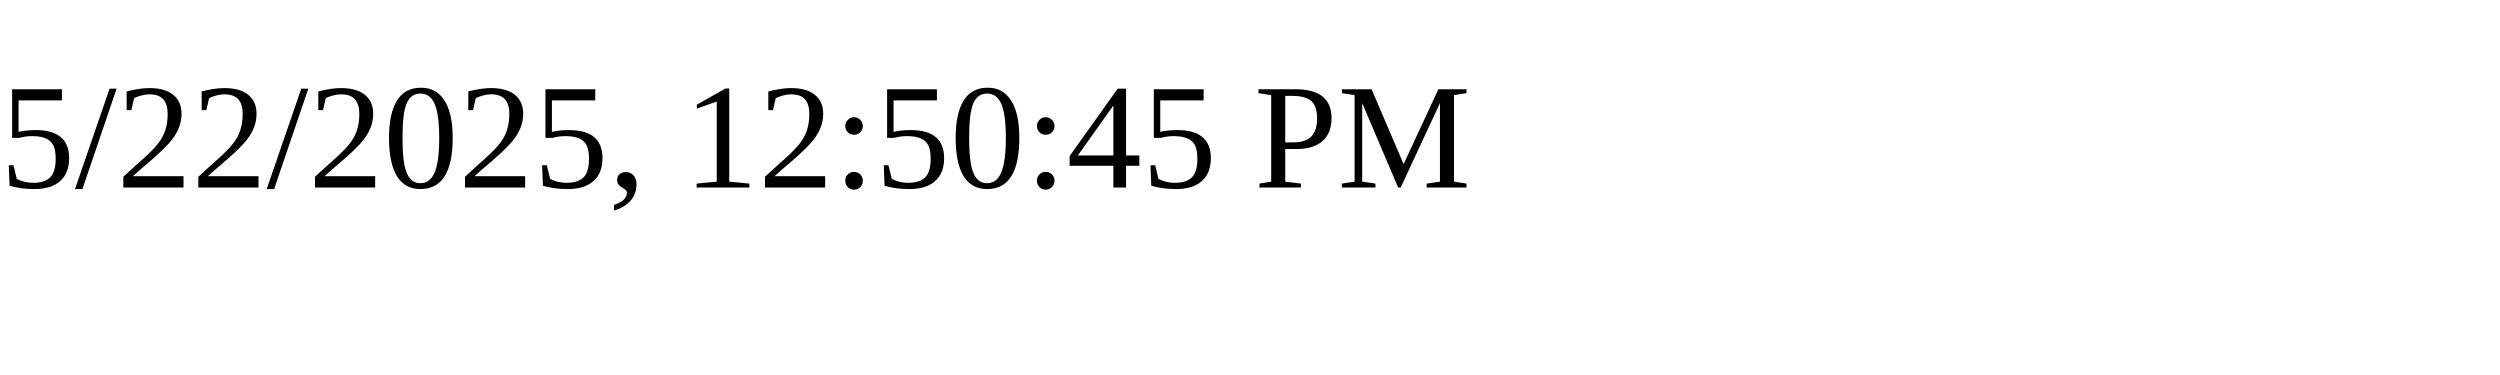
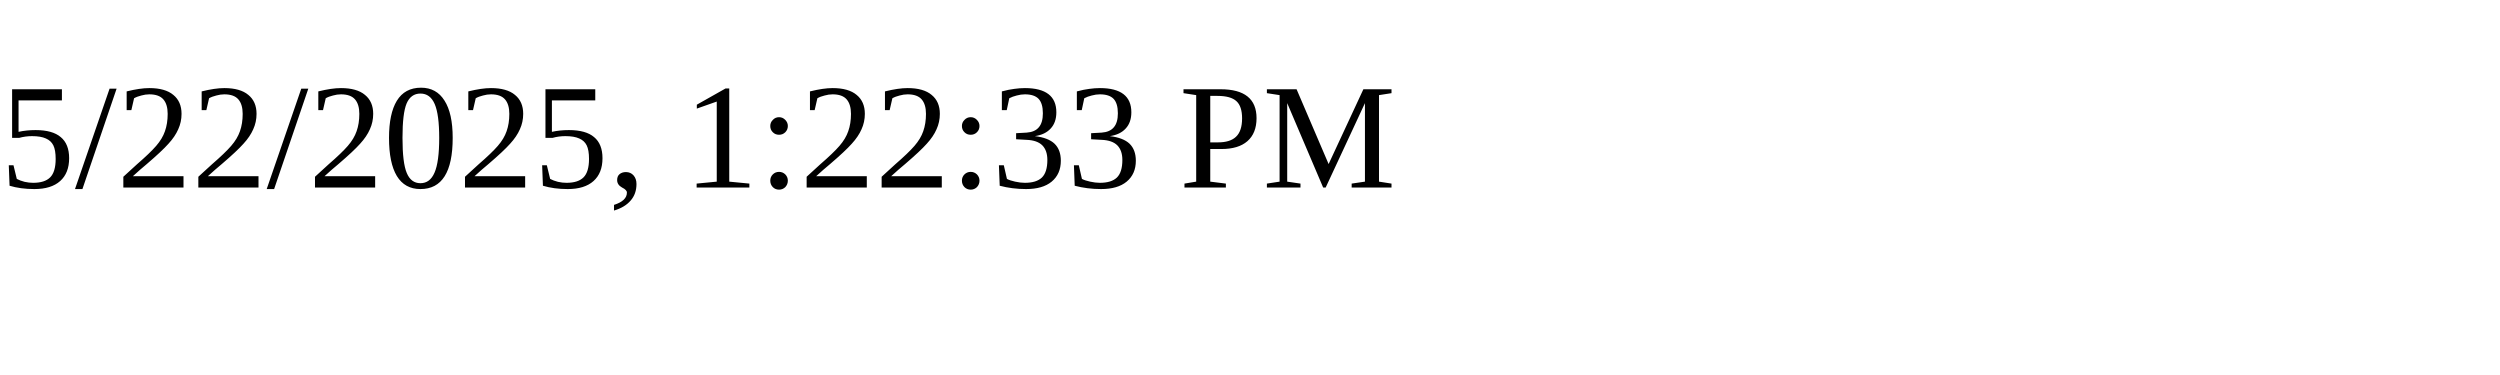
<svg xmlns="http://www.w3.org/2000/svg" height="30" width="200">
-   <text x="0" y="15">5/22/2025, 12:50:45 PM</text>
+   <text x="0" y="15">5/22/2025, 1:22:33 PM</text>
</svg>
